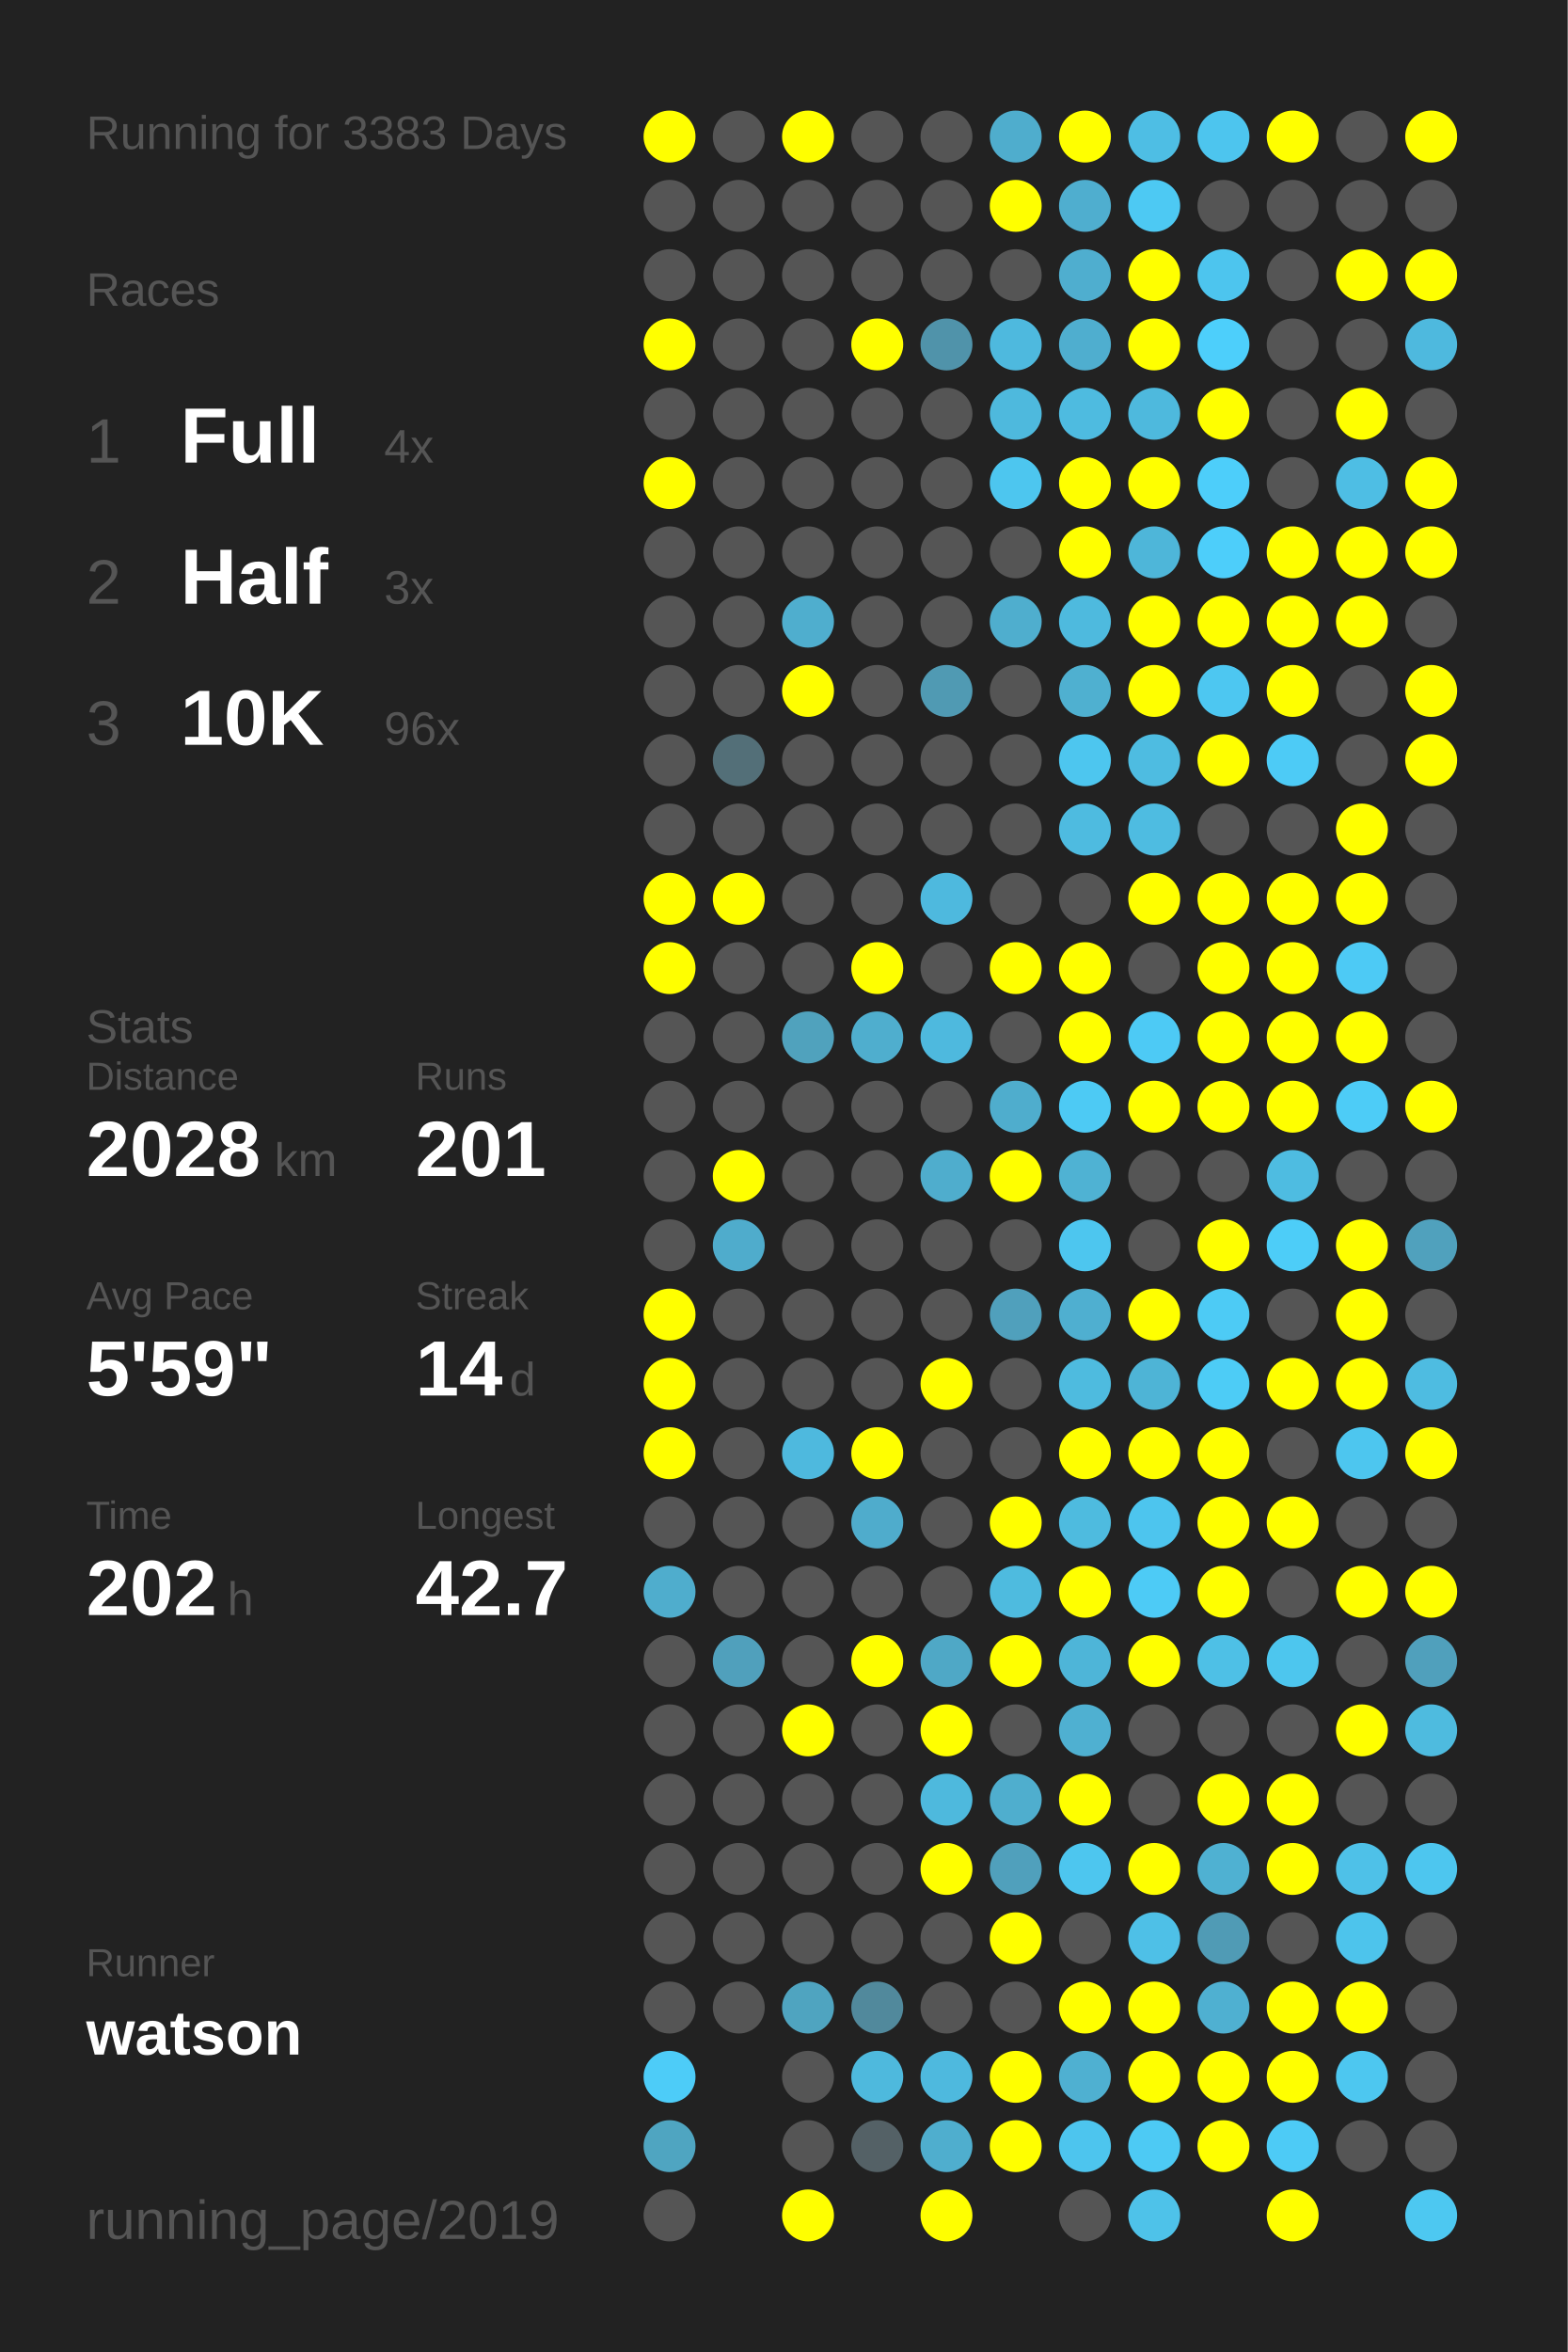
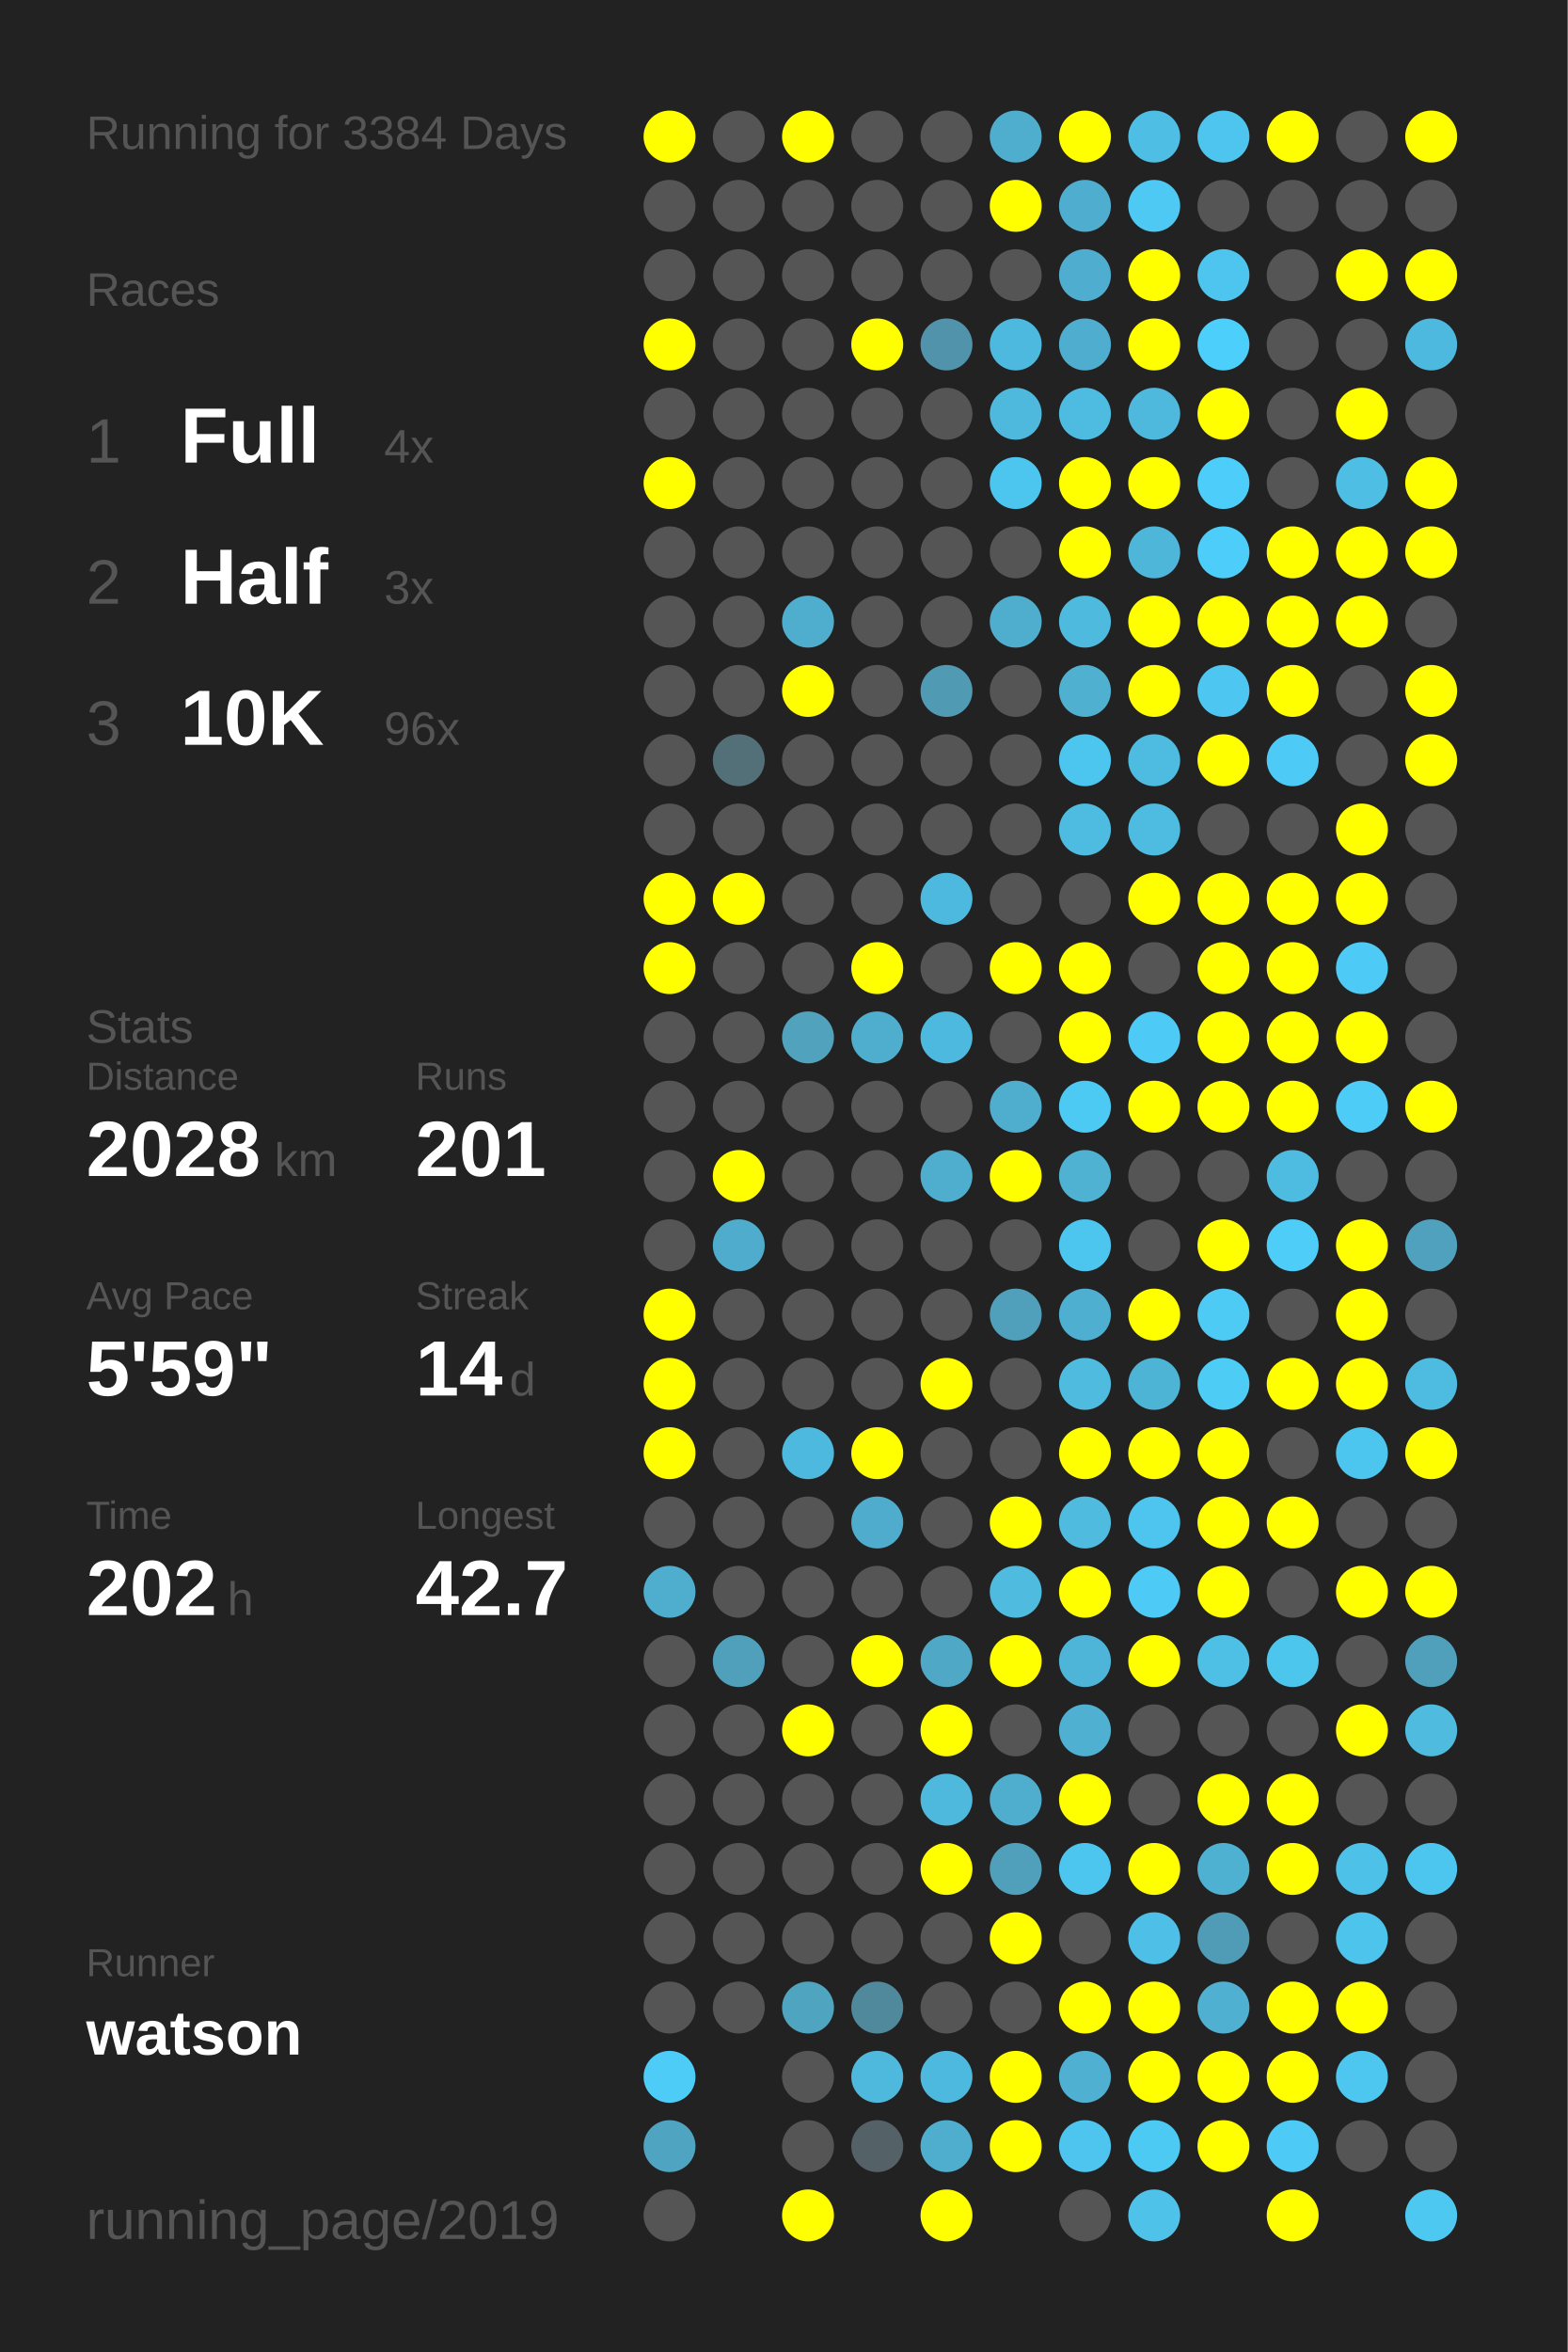
<svg xmlns="http://www.w3.org/2000/svg" baseProfile="full" height="300mm" version="1.1" viewBox="0,0,200,300" width="200mm">
  <defs />
  <rect fill="#222222" height="300" width="200" x="0" y="0" />
-   <text fill="#555555" style="font-size:6px; font-family:Arial;" x="11" y="19">Running for 3383 Days</text>
+   <text fill="#555555" style="font-size:6px; font-family:Arial;" x="11" y="19">Running for 3384 Days</text>
  <text fill="#555555" style="font-size:6px; font-family:Arial;" x="11" y="39">Races</text>
  <text fill="#555555" style="font-size:8px; font-family:Arial;" x="11" y="59">1</text>
  <text fill="#FFFFFF" style="font-size:10px; font-family:Arial; font-weight:bold;" x="23" y="59">Full</text>
  <text fill="#555555" style="font-size:6px; font-family:Arial;" x="49" y="59">4x</text>
  <text fill="#555555" style="font-size:8px; font-family:Arial;" x="11" y="77">2</text>
  <text fill="#FFFFFF" style="font-size:10px; font-family:Arial; font-weight:bold;" x="23" y="77">Half</text>
  <text fill="#555555" style="font-size:6px; font-family:Arial;" x="49" y="77">3x</text>
  <text fill="#555555" style="font-size:8px; font-family:Arial;" x="11" y="95">3</text>
  <text fill="#FFFFFF" style="font-size:10px; font-family:Arial; font-weight:bold;" x="23" y="95">10K</text>
  <text fill="#555555" style="font-size:6px; font-family:Arial;" x="49" y="95">96x</text>
  <text fill="#555555" style="font-size:6px; font-family:Arial;" x="11" y="133">Stats</text>
  <text fill="#555555" style="font-size:5px; font-family:Arial;" x="11" y="139">Distance</text>
  <text fill="#FFFFFF" style="font-size:10px; font-family:Arial; font-weight:bold;" x="11" y="150">2028</text>
  <text fill="#555555" style="font-size:6px; font-family:Arial;" x="35" y="150">km</text>
  <text fill="#555555" style="font-size:5px; font-family:Arial;" x="53" y="139">Runs</text>
  <text fill="#FFFFFF" style="font-size:10px; font-family:Arial; font-weight:bold;" x="53" y="150">201</text>
  <text fill="#555555" style="font-size:5px; font-family:Arial;" x="11" y="167">Avg Pace</text>
  <text fill="#FFFFFF" style="font-size:10px; font-family:Arial; font-weight:bold;" x="11" y="178">5'59"</text>
  <text fill="#555555" style="font-size:5px; font-family:Arial;" x="53" y="167">Streak</text>
  <text fill="#FFFFFF" style="font-size:10px; font-family:Arial; font-weight:bold;" x="53" y="178">14</text>
  <text fill="#555555" style="font-size:6px; font-family:Arial;" x="65" y="178">d</text>
  <text fill="#555555" style="font-size:5px; font-family:Arial;" x="11" y="195">Time</text>
  <text fill="#FFFFFF" style="font-size:10px; font-family:Arial; font-weight:bold;" x="11" y="206">202</text>
  <text fill="#555555" style="font-size:6px; font-family:Arial;" x="29" y="206">h</text>
  <text fill="#555555" style="font-size:5px; font-family:Arial;" x="53" y="195">Longest</text>
  <text fill="#FFFFFF" style="font-size:10px; font-family:Arial; font-weight:bold;" x="53" y="206">42.7</text>
  <text fill="#555555" style="font-size:5px; font-family:Arial;" x="11" y="252.065">Runner</text>
  <text fill="#FFFFFF" style="font-size:8px; font-family:Arial; font-weight:bold;" x="11" y="262.065">watson</text>
  <text fill="#555555" style="font-size:7px; font-family:Arial;" x="11" y="285.581">running_page/2019</text>
  <circle cx="85.417" cy="17.419" fill="#FFFF00" r="3.312" />
  <circle cx="85.417" cy="26.258" fill="#555555" r="3.312" />
  <circle cx="85.417" cy="35.097" fill="#555555" r="3.312" />
  <circle cx="85.417" cy="43.935" fill="#FFFF00" r="3.312" />
  <circle cx="85.417" cy="52.774" fill="#555555" r="3.312" />
  <circle cx="85.417" cy="61.613" fill="#FFFF00" r="3.312" />
  <circle cx="85.417" cy="70.452" fill="#555555" r="3.312" />
  <circle cx="85.417" cy="79.29" fill="#555555" r="3.312" />
  <circle cx="85.417" cy="88.129" fill="#555555" r="3.312" />
  <circle cx="85.417" cy="96.968" fill="#555555" r="3.312" />
  <circle cx="85.417" cy="105.806" fill="#555555" r="3.312" />
  <circle cx="85.417" cy="114.645" fill="#FFFF00" r="3.312" />
  <circle cx="85.417" cy="123.484" fill="#FFFF00" r="3.312" />
  <circle cx="85.417" cy="132.323" fill="#555555" r="3.312" />
  <circle cx="85.417" cy="141.161" fill="#555555" r="3.312" />
  <circle cx="85.417" cy="150" fill="#555555" r="3.312" />
  <circle cx="85.417" cy="158.839" fill="#555555" r="3.312" />
  <circle cx="85.417" cy="167.677" fill="#FFFF00" r="3.312" />
  <circle cx="85.417" cy="176.516" fill="#FFFF00" r="3.312" />
  <circle cx="85.417" cy="185.355" fill="#FFFF00" r="3.312" />
  <circle cx="85.417" cy="194.194" fill="#555555" r="3.312" />
  <circle cx="85.417" cy="203.032" fill="#4fadcd" r="3.312" />
  <circle cx="85.417" cy="211.871" fill="#555555" r="3.312" />
  <circle cx="85.417" cy="220.71" fill="#555555" r="3.312" />
  <circle cx="85.417" cy="229.548" fill="#555555" r="3.312" />
  <circle cx="85.417" cy="238.387" fill="#555555" r="3.312" />
  <circle cx="85.417" cy="247.226" fill="#555555" r="3.312" />
  <circle cx="85.417" cy="256.065" fill="#555555" r="3.312" />
  <circle cx="85.417" cy="264.903" fill="#4dccf8" r="3.312" />
  <circle cx="85.417" cy="273.742" fill="#4fa5c1" r="3.312" />
  <circle cx="85.417" cy="282.581" fill="#555555" r="3.312" />
  <circle cx="94.25" cy="17.419" fill="#555555" r="3.312" />
  <circle cx="94.25" cy="26.258" fill="#555555" r="3.312" />
  <circle cx="94.25" cy="35.097" fill="#555555" r="3.312" />
  <circle cx="94.25" cy="43.935" fill="#555555" r="3.312" />
  <circle cx="94.25" cy="52.774" fill="#555555" r="3.312" />
  <circle cx="94.25" cy="61.613" fill="#555555" r="3.312" />
  <circle cx="94.25" cy="70.452" fill="#555555" r="3.312" />
  <circle cx="94.25" cy="79.29" fill="#555555" r="3.312" />
  <circle cx="94.25" cy="88.129" fill="#555555" r="3.312" />
  <circle cx="94.25" cy="96.968" fill="#536f78" r="3.312" />
  <circle cx="94.25" cy="105.806" fill="#555555" r="3.312" />
  <circle cx="94.25" cy="114.645" fill="#FFFF00" r="3.312" />
  <circle cx="94.25" cy="123.484" fill="#555555" r="3.312" />
  <circle cx="94.25" cy="132.323" fill="#555555" r="3.312" />
  <circle cx="94.25" cy="141.161" fill="#555555" r="3.312" />
  <circle cx="94.25" cy="150" fill="#FFFF00" r="3.312" />
  <circle cx="94.25" cy="158.839" fill="#4faccc" r="3.312" />
  <circle cx="94.25" cy="167.677" fill="#555555" r="3.312" />
  <circle cx="94.25" cy="176.516" fill="#555555" r="3.312" />
  <circle cx="94.25" cy="185.355" fill="#555555" r="3.312" />
  <circle cx="94.25" cy="194.194" fill="#555555" r="3.312" />
  <circle cx="94.25" cy="203.032" fill="#555555" r="3.312" />
  <circle cx="94.25" cy="211.871" fill="#50a0bc" r="3.312" />
  <circle cx="94.25" cy="220.71" fill="#555555" r="3.312" />
  <circle cx="94.25" cy="229.548" fill="#555555" r="3.312" />
  <circle cx="94.25" cy="238.387" fill="#555555" r="3.312" />
  <circle cx="94.25" cy="247.226" fill="#555555" r="3.312" />
  <circle cx="94.25" cy="256.065" fill="#555555" r="3.312" />
  <circle cx="103.083" cy="17.419" fill="#FFFF00" r="3.312" />
  <circle cx="103.083" cy="26.258" fill="#555555" r="3.312" />
  <circle cx="103.083" cy="35.097" fill="#555555" r="3.312" />
  <circle cx="103.083" cy="43.935" fill="#555555" r="3.312" />
  <circle cx="103.083" cy="52.774" fill="#555555" r="3.312" />
  <circle cx="103.083" cy="61.613" fill="#555555" r="3.312" />
  <circle cx="103.083" cy="70.452" fill="#555555" r="3.312" />
  <circle cx="103.083" cy="79.29" fill="#4faece" r="3.312" />
  <circle cx="103.083" cy="88.129" fill="#FFFF00" r="3.312" />
  <circle cx="103.083" cy="96.968" fill="#555555" r="3.312" />
  <circle cx="103.083" cy="105.806" fill="#555555" r="3.312" />
  <circle cx="103.083" cy="114.645" fill="#555555" r="3.312" />
  <circle cx="103.083" cy="123.484" fill="#555555" r="3.312" />
  <circle cx="103.083" cy="132.323" fill="#50a2bd" r="3.312" />
  <circle cx="103.083" cy="141.161" fill="#555555" r="3.312" />
  <circle cx="103.083" cy="150" fill="#555555" r="3.312" />
  <circle cx="103.083" cy="158.839" fill="#555555" r="3.312" />
  <circle cx="103.083" cy="167.677" fill="#555555" r="3.312" />
  <circle cx="103.083" cy="176.516" fill="#555555" r="3.312" />
  <circle cx="103.083" cy="185.355" fill="#4eb9de" r="3.312" />
  <circle cx="103.083" cy="194.194" fill="#555555" r="3.312" />
  <circle cx="103.083" cy="203.032" fill="#555555" r="3.312" />
  <circle cx="103.083" cy="211.871" fill="#555555" r="3.312" />
  <circle cx="103.083" cy="220.71" fill="#FFFF00" r="3.312" />
  <circle cx="103.083" cy="229.548" fill="#555555" r="3.312" />
  <circle cx="103.083" cy="238.387" fill="#555555" r="3.312" />
  <circle cx="103.083" cy="247.226" fill="#555555" r="3.312" />
  <circle cx="103.083" cy="256.065" fill="#4fa4c0" r="3.312" />
  <circle cx="103.083" cy="264.903" fill="#555555" r="3.312" />
  <circle cx="103.083" cy="273.742" fill="#555555" r="3.312" />
  <circle cx="103.083" cy="282.581" fill="#FFFF00" r="3.312" />
  <circle cx="111.917" cy="17.419" fill="#555555" r="3.312" />
  <circle cx="111.917" cy="26.258" fill="#555555" r="3.312" />
  <circle cx="111.917" cy="35.097" fill="#555555" r="3.312" />
  <circle cx="111.917" cy="43.935" fill="#FFFF00" r="3.312" />
  <circle cx="111.917" cy="52.774" fill="#555555" r="3.312" />
  <circle cx="111.917" cy="61.613" fill="#555555" r="3.312" />
  <circle cx="111.917" cy="70.452" fill="#555555" r="3.312" />
  <circle cx="111.917" cy="79.29" fill="#555555" r="3.312" />
  <circle cx="111.917" cy="88.129" fill="#555555" r="3.312" />
  <circle cx="111.917" cy="96.968" fill="#555555" r="3.312" />
  <circle cx="111.917" cy="105.806" fill="#555555" r="3.312" />
  <circle cx="111.917" cy="114.645" fill="#555555" r="3.312" />
  <circle cx="111.917" cy="123.484" fill="#FFFF00" r="3.312" />
  <circle cx="111.917" cy="132.323" fill="#4faece" r="3.312" />
  <circle cx="111.917" cy="141.161" fill="#555555" r="3.312" />
  <circle cx="111.917" cy="150" fill="#555555" r="3.312" />
  <circle cx="111.917" cy="158.839" fill="#555555" r="3.312" />
  <circle cx="111.917" cy="167.677" fill="#555555" r="3.312" />
  <circle cx="111.917" cy="176.516" fill="#555555" r="3.312" />
  <circle cx="111.917" cy="185.355" fill="#FFFF00" r="3.312" />
  <circle cx="111.917" cy="194.194" fill="#4faccc" r="3.312" />
  <circle cx="111.917" cy="203.032" fill="#555555" r="3.312" />
  <circle cx="111.917" cy="211.871" fill="#FFFF00" r="3.312" />
  <circle cx="111.917" cy="220.71" fill="#555555" r="3.312" />
  <circle cx="111.917" cy="229.548" fill="#555555" r="3.312" />
  <circle cx="111.917" cy="238.387" fill="#555555" r="3.312" />
  <circle cx="111.917" cy="247.226" fill="#555555" r="3.312" />
  <circle cx="111.917" cy="256.065" fill="#51899c" r="3.312" />
  <circle cx="111.917" cy="264.903" fill="#4eb9dd" r="3.312" />
  <circle cx="111.917" cy="273.742" fill="#546166" r="3.312" />
  <circle cx="120.75" cy="17.419" fill="#555555" r="3.312" />
  <circle cx="120.75" cy="26.258" fill="#555555" r="3.312" />
  <circle cx="120.75" cy="35.097" fill="#555555" r="3.312" />
  <circle cx="120.75" cy="43.935" fill="#5093aa" r="3.312" />
  <circle cx="120.75" cy="52.774" fill="#555555" r="3.312" />
  <circle cx="120.75" cy="61.613" fill="#555555" r="3.312" />
  <circle cx="120.75" cy="70.452" fill="#555555" r="3.312" />
  <circle cx="120.75" cy="79.29" fill="#555555" r="3.312" />
  <circle cx="120.75" cy="88.129" fill="#509ab3" r="3.312" />
  <circle cx="120.75" cy="96.968" fill="#555555" r="3.312" />
  <circle cx="120.75" cy="105.806" fill="#555555" r="3.312" />
  <circle cx="120.75" cy="114.645" fill="#4eb9de" r="3.312" />
  <circle cx="120.75" cy="123.484" fill="#555555" r="3.312" />
  <circle cx="120.75" cy="132.323" fill="#4eb9de" r="3.312" />
  <circle cx="120.75" cy="141.161" fill="#555555" r="3.312" />
  <circle cx="120.75" cy="150" fill="#4fadcd" r="3.312" />
  <circle cx="120.75" cy="158.839" fill="#555555" r="3.312" />
  <circle cx="120.75" cy="167.677" fill="#555555" r="3.312" />
  <circle cx="120.75" cy="176.516" fill="#FFFF00" r="3.312" />
  <circle cx="120.75" cy="185.355" fill="#555555" r="3.312" />
  <circle cx="120.75" cy="194.194" fill="#555555" r="3.312" />
  <circle cx="120.75" cy="203.032" fill="#555555" r="3.312" />
  <circle cx="120.75" cy="211.871" fill="#4fa8c6" r="3.312" />
  <circle cx="120.75" cy="220.71" fill="#FFFF00" r="3.312" />
  <circle cx="120.75" cy="229.548" fill="#4eb9dd" r="3.312" />
  <circle cx="120.75" cy="238.387" fill="#FFFF00" r="3.312" />
  <circle cx="120.75" cy="247.226" fill="#555555" r="3.312" />
  <circle cx="120.75" cy="256.065" fill="#555555" r="3.312" />
  <circle cx="120.75" cy="264.903" fill="#4eb9de" r="3.312" />
  <circle cx="120.75" cy="273.742" fill="#4faece" r="3.312" />
  <circle cx="120.75" cy="282.581" fill="#FFFF00" r="3.312" />
  <circle cx="129.583" cy="17.419" fill="#4fadcd" r="3.312" />
  <circle cx="129.583" cy="26.258" fill="#FFFF00" r="3.312" />
  <circle cx="129.583" cy="35.097" fill="#555555" r="3.312" />
  <circle cx="129.583" cy="43.935" fill="#4eb9de" r="3.312" />
  <circle cx="129.583" cy="52.774" fill="#4eb9dd" r="3.312" />
  <circle cx="129.583" cy="61.613" fill="#4dc6ef" r="3.312" />
  <circle cx="129.583" cy="70.452" fill="#555555" r="3.312" />
  <circle cx="129.583" cy="79.29" fill="#4faece" r="3.312" />
  <circle cx="129.583" cy="88.129" fill="#555555" r="3.312" />
  <circle cx="129.583" cy="96.968" fill="#555555" r="3.312" />
  <circle cx="129.583" cy="105.806" fill="#555555" r="3.312" />
  <circle cx="129.583" cy="114.645" fill="#555555" r="3.312" />
  <circle cx="129.583" cy="123.484" fill="#FFFF00" r="3.312" />
  <circle cx="129.583" cy="132.323" fill="#555555" r="3.312" />
  <circle cx="129.583" cy="141.161" fill="#4fadcd" r="3.312" />
  <circle cx="129.583" cy="150" fill="#FFFF00" r="3.312" />
  <circle cx="129.583" cy="158.839" fill="#555555" r="3.312" />
  <circle cx="129.583" cy="167.677" fill="#50a0bc" r="3.312" />
  <circle cx="129.583" cy="176.516" fill="#555555" r="3.312" />
  <circle cx="129.583" cy="185.355" fill="#555555" r="3.312" />
  <circle cx="129.583" cy="194.194" fill="#FFFF00" r="3.312" />
  <circle cx="129.583" cy="203.032" fill="#4ebbdf" r="3.312" />
  <circle cx="129.583" cy="211.871" fill="#FFFF00" r="3.312" />
  <circle cx="129.583" cy="220.71" fill="#555555" r="3.312" />
  <circle cx="129.583" cy="229.548" fill="#4faece" r="3.312" />
  <circle cx="129.583" cy="238.387" fill="#50a0bc" r="3.312" />
  <circle cx="129.583" cy="247.226" fill="#FFFF00" r="3.312" />
  <circle cx="129.583" cy="256.065" fill="#555555" r="3.312" />
  <circle cx="129.583" cy="264.903" fill="#FFFF00" r="3.312" />
  <circle cx="129.583" cy="273.742" fill="#FFFF00" r="3.312" />
  <circle cx="138.417" cy="17.419" fill="#FFFF00" r="3.312" />
  <circle cx="138.417" cy="26.258" fill="#4faecf" r="3.312" />
  <circle cx="138.417" cy="35.097" fill="#4faecf" r="3.312" />
  <circle cx="138.417" cy="43.935" fill="#4faecf" r="3.312" />
  <circle cx="138.417" cy="52.774" fill="#4ebbe0" r="3.312" />
  <circle cx="138.417" cy="61.613" fill="#FFFF00" r="3.312" />
  <circle cx="138.417" cy="70.452" fill="#FFFF00" r="3.312" />
  <circle cx="138.417" cy="79.29" fill="#4ebade" r="3.312" />
  <circle cx="138.417" cy="88.129" fill="#4fb0d0" r="3.312" />
  <circle cx="138.417" cy="96.968" fill="#4dc6ef" r="3.312" />
  <circle cx="138.417" cy="105.806" fill="#4ebbe0" r="3.312" />
  <circle cx="138.417" cy="114.645" fill="#555555" r="3.312" />
  <circle cx="138.417" cy="123.484" fill="#FFFF00" r="3.312" />
  <circle cx="138.417" cy="132.323" fill="#FFFF00" r="3.312" />
  <circle cx="138.417" cy="141.161" fill="#4dcaf4" r="3.312" />
  <circle cx="138.417" cy="150" fill="#4fb2d3" r="3.312" />
  <circle cx="138.417" cy="158.839" fill="#4dc6ef" r="3.312" />
  <circle cx="138.417" cy="167.677" fill="#4fafd0" r="3.312" />
  <circle cx="138.417" cy="176.516" fill="#4ebbdf" r="3.312" />
  <circle cx="138.417" cy="185.355" fill="#FFFF00" r="3.312" />
  <circle cx="138.417" cy="194.194" fill="#4ebbdf" r="3.312" />
  <circle cx="138.417" cy="203.032" fill="#FFFF00" r="3.312" />
  <circle cx="138.417" cy="211.871" fill="#4eb5d8" r="3.312" />
  <circle cx="138.417" cy="220.71" fill="#4fb0d1" r="3.312" />
  <circle cx="138.417" cy="229.548" fill="#FFFF00" r="3.312" />
  <circle cx="138.417" cy="238.387" fill="#4dc6ef" r="3.312" />
  <circle cx="138.417" cy="247.226" fill="#555555" r="3.312" />
  <circle cx="138.417" cy="256.065" fill="#FFFF00" r="3.312" />
  <circle cx="138.417" cy="264.903" fill="#4fb0d1" r="3.312" />
  <circle cx="138.417" cy="273.742" fill="#4dc5ee" r="3.312" />
  <circle cx="138.417" cy="282.581" fill="#555555" r="3.312" />
  <circle cx="147.25" cy="17.419" fill="#4ebee4" r="3.312" />
  <circle cx="147.25" cy="26.258" fill="#4dc9f3" r="3.312" />
  <circle cx="147.25" cy="35.097" fill="#FFFF00" r="3.312" />
  <circle cx="147.25" cy="43.935" fill="#FFFF00" r="3.312" />
  <circle cx="147.25" cy="52.774" fill="#4eb9dd" r="3.312" />
  <circle cx="147.25" cy="61.613" fill="#FFFF00" r="3.312" />
  <circle cx="147.25" cy="70.452" fill="#4eb6d9" r="3.312" />
  <circle cx="147.25" cy="79.29" fill="#FFFF00" r="3.312" />
  <circle cx="147.25" cy="88.129" fill="#FFFF00" r="3.312" />
  <circle cx="147.25" cy="96.968" fill="#4ebce1" r="3.312" />
  <circle cx="147.25" cy="105.806" fill="#4ebce1" r="3.312" />
  <circle cx="147.25" cy="114.645" fill="#FFFF00" r="3.312" />
  <circle cx="147.25" cy="123.484" fill="#555555" r="3.312" />
  <circle cx="147.25" cy="132.323" fill="#4dcaf5" r="3.312" />
  <circle cx="147.25" cy="141.161" fill="#FFFF00" r="3.312" />
  <circle cx="147.25" cy="150" fill="#555555" r="3.312" />
  <circle cx="147.25" cy="158.839" fill="#555555" r="3.312" />
  <circle cx="147.25" cy="167.677" fill="#FFFF00" r="3.312" />
  <circle cx="147.25" cy="176.516" fill="#4eb4d6" r="3.312" />
  <circle cx="147.25" cy="185.355" fill="#FFFF00" r="3.312" />
  <circle cx="147.25" cy="194.194" fill="#4dc5ee" r="3.312" />
  <circle cx="147.25" cy="203.032" fill="#4dcbf6" r="3.312" />
  <circle cx="147.25" cy="211.871" fill="#FFFF00" r="3.312" />
  <circle cx="147.25" cy="220.71" fill="#555555" r="3.312" />
  <circle cx="147.25" cy="229.548" fill="#555555" r="3.312" />
  <circle cx="147.25" cy="238.387" fill="#FFFF00" r="3.312" />
  <circle cx="147.25" cy="247.226" fill="#4ec0e7" r="3.312" />
  <circle cx="147.25" cy="256.065" fill="#FFFF00" r="3.312" />
  <circle cx="147.25" cy="264.903" fill="#FFFF00" r="3.312" />
  <circle cx="147.25" cy="273.742" fill="#4dcaf4" r="3.312" />
  <circle cx="147.25" cy="282.581" fill="#4ec2e9" r="3.312" />
  <circle cx="156.083" cy="17.419" fill="#4dc5ee" r="3.312" />
  <circle cx="156.083" cy="26.258" fill="#555555" r="3.312" />
  <circle cx="156.083" cy="35.097" fill="#4dc5ee" r="3.312" />
  <circle cx="156.083" cy="43.935" fill="#4dcffb" r="3.312" />
  <circle cx="156.083" cy="52.774" fill="#FFFF00" r="3.312" />
  <circle cx="156.083" cy="61.613" fill="#4dcefa" r="3.312" />
  <circle cx="156.083" cy="70.452" fill="#4dcefa" r="3.312" />
  <circle cx="156.083" cy="79.29" fill="#FFFF00" r="3.312" />
  <circle cx="156.083" cy="88.129" fill="#4dc7f1" r="3.312" />
  <circle cx="156.083" cy="96.968" fill="#FFFF00" r="3.312" />
  <circle cx="156.083" cy="105.806" fill="#555555" r="3.312" />
  <circle cx="156.083" cy="114.645" fill="#FFFF00" r="3.312" />
  <circle cx="156.083" cy="123.484" fill="#FFFF00" r="3.312" />
  <circle cx="156.083" cy="132.323" fill="#FFFF00" r="3.312" />
  <circle cx="156.083" cy="141.161" fill="#FFFF00" r="3.312" />
  <circle cx="156.083" cy="150" fill="#555555" r="3.312" />
  <circle cx="156.083" cy="158.839" fill="#FFFF00" r="3.312" />
  <circle cx="156.083" cy="167.677" fill="#4dcbf5" r="3.312" />
  <circle cx="156.083" cy="176.516" fill="#4dccf6" r="3.312" />
  <circle cx="156.083" cy="185.355" fill="#FFFF00" r="3.312" />
  <circle cx="156.083" cy="194.194" fill="#FFFF00" r="3.312" />
  <circle cx="156.083" cy="203.032" fill="#FFFF00" r="3.312" />
  <circle cx="156.083" cy="211.871" fill="#4ec0e6" r="3.312" />
  <circle cx="156.083" cy="220.71" fill="#555555" r="3.312" />
  <circle cx="156.083" cy="229.548" fill="#FFFF00" r="3.312" />
  <circle cx="156.083" cy="238.387" fill="#4fb1d2" r="3.312" />
  <circle cx="156.083" cy="247.226" fill="#509bb5" r="3.312" />
  <circle cx="156.083" cy="256.065" fill="#4fb0d1" r="3.312" />
  <circle cx="156.083" cy="264.903" fill="#FFFF00" r="3.312" />
  <circle cx="156.083" cy="273.742" fill="#FFFF00" r="3.312" />
  <circle cx="164.917" cy="17.419" fill="#FFFF00" r="3.312" />
  <circle cx="164.917" cy="26.258" fill="#555555" r="3.312" />
  <circle cx="164.917" cy="35.097" fill="#555555" r="3.312" />
  <circle cx="164.917" cy="43.935" fill="#555555" r="3.312" />
  <circle cx="164.917" cy="52.774" fill="#555555" r="3.312" />
  <circle cx="164.917" cy="61.613" fill="#555555" r="3.312" />
  <circle cx="164.917" cy="70.452" fill="#FFFF00" r="3.312" />
  <circle cx="164.917" cy="79.29" fill="#FFFF00" r="3.312" />
  <circle cx="164.917" cy="88.129" fill="#FFFF00" r="3.312" />
  <circle cx="164.917" cy="96.968" fill="#4dcbf6" r="3.312" />
  <circle cx="164.917" cy="105.806" fill="#555555" r="3.312" />
  <circle cx="164.917" cy="114.645" fill="#FFFF00" r="3.312" />
  <circle cx="164.917" cy="123.484" fill="#FFFF00" r="3.312" />
  <circle cx="164.917" cy="132.323" fill="#FFFF00" r="3.312" />
  <circle cx="164.917" cy="141.161" fill="#FFFF00" r="3.312" />
  <circle cx="164.917" cy="150" fill="#4ebce1" r="3.312" />
  <circle cx="164.917" cy="158.839" fill="#4dcdf8" r="3.312" />
  <circle cx="164.917" cy="167.677" fill="#555555" r="3.312" />
  <circle cx="164.917" cy="176.516" fill="#FFFF00" r="3.312" />
  <circle cx="164.917" cy="185.355" fill="#555555" r="3.312" />
  <circle cx="164.917" cy="194.194" fill="#FFFF00" r="3.312" />
  <circle cx="164.917" cy="203.032" fill="#555555" r="3.312" />
  <circle cx="164.917" cy="211.871" fill="#4dc6ee" r="3.312" />
  <circle cx="164.917" cy="220.71" fill="#555555" r="3.312" />
  <circle cx="164.917" cy="229.548" fill="#FFFF00" r="3.312" />
  <circle cx="164.917" cy="238.387" fill="#FFFF00" r="3.312" />
  <circle cx="164.917" cy="247.226" fill="#555555" r="3.312" />
  <circle cx="164.917" cy="256.065" fill="#FFFF00" r="3.312" />
  <circle cx="164.917" cy="264.903" fill="#FFFF00" r="3.312" />
  <circle cx="164.917" cy="273.742" fill="#4dcbf6" r="3.312" />
  <circle cx="164.917" cy="282.581" fill="#FFFF00" r="3.312" />
  <circle cx="173.75" cy="17.419" fill="#555555" r="3.312" />
  <circle cx="173.75" cy="26.258" fill="#555555" r="3.312" />
  <circle cx="173.75" cy="35.097" fill="#FFFF00" r="3.312" />
  <circle cx="173.75" cy="43.935" fill="#555555" r="3.312" />
  <circle cx="173.75" cy="52.774" fill="#FFFF00" r="3.312" />
  <circle cx="173.75" cy="61.613" fill="#4ebee4" r="3.312" />
  <circle cx="173.75" cy="70.452" fill="#FFFF00" r="3.312" />
  <circle cx="173.75" cy="79.29" fill="#FFFF00" r="3.312" />
  <circle cx="173.75" cy="88.129" fill="#555555" r="3.312" />
  <circle cx="173.75" cy="96.968" fill="#555555" r="3.312" />
  <circle cx="173.75" cy="105.806" fill="#FFFF00" r="3.312" />
  <circle cx="173.75" cy="114.645" fill="#FFFF00" r="3.312" />
  <circle cx="173.75" cy="123.484" fill="#4dcaf5" r="3.312" />
  <circle cx="173.75" cy="132.323" fill="#FFFF00" r="3.312" />
  <circle cx="173.75" cy="141.161" fill="#4dccf7" r="3.312" />
  <circle cx="173.75" cy="150" fill="#555555" r="3.312" />
  <circle cx="173.75" cy="158.839" fill="#FFFF00" r="3.312" />
  <circle cx="173.75" cy="167.677" fill="#FFFF00" r="3.312" />
  <circle cx="173.75" cy="176.516" fill="#FFFF00" r="3.312" />
  <circle cx="173.75" cy="185.355" fill="#4dc6ef" r="3.312" />
  <circle cx="173.75" cy="194.194" fill="#555555" r="3.312" />
  <circle cx="173.75" cy="203.032" fill="#FFFF00" r="3.312" />
  <circle cx="173.75" cy="211.871" fill="#555555" r="3.312" />
  <circle cx="173.75" cy="220.71" fill="#FFFF00" r="3.312" />
  <circle cx="173.75" cy="229.548" fill="#555555" r="3.312" />
  <circle cx="173.75" cy="238.387" fill="#4ec1e8" r="3.312" />
  <circle cx="173.75" cy="247.226" fill="#4dc4ec" r="3.312" />
  <circle cx="173.75" cy="256.065" fill="#FFFF00" r="3.312" />
  <circle cx="173.75" cy="264.903" fill="#4dc7f0" r="3.312" />
  <circle cx="173.75" cy="273.742" fill="#555555" r="3.312" />
  <circle cx="182.583" cy="17.419" fill="#FFFF00" r="3.312" />
  <circle cx="182.583" cy="26.258" fill="#555555" r="3.312" />
  <circle cx="182.583" cy="35.097" fill="#FFFF00" r="3.312" />
  <circle cx="182.583" cy="43.935" fill="#4eb9de" r="3.312" />
  <circle cx="182.583" cy="52.774" fill="#555555" r="3.312" />
  <circle cx="182.583" cy="61.613" fill="#FFFF00" r="3.312" />
  <circle cx="182.583" cy="70.452" fill="#FFFF00" r="3.312" />
  <circle cx="182.583" cy="79.29" fill="#555555" r="3.312" />
  <circle cx="182.583" cy="88.129" fill="#FFFF00" r="3.312" />
  <circle cx="182.583" cy="96.968" fill="#FFFF00" r="3.312" />
  <circle cx="182.583" cy="105.806" fill="#555555" r="3.312" />
  <circle cx="182.583" cy="114.645" fill="#555555" r="3.312" />
  <circle cx="182.583" cy="123.484" fill="#555555" r="3.312" />
  <circle cx="182.583" cy="132.323" fill="#555555" r="3.312" />
  <circle cx="182.583" cy="141.161" fill="#FFFF00" r="3.312" />
  <circle cx="182.583" cy="150" fill="#555555" r="3.312" />
  <circle cx="182.583" cy="158.839" fill="#50a1bd" r="3.312" />
  <circle cx="182.583" cy="167.677" fill="#555555" r="3.312" />
  <circle cx="182.583" cy="176.516" fill="#4ebce1" r="3.312" />
  <circle cx="182.583" cy="185.355" fill="#FFFF00" r="3.312" />
  <circle cx="182.583" cy="194.194" fill="#555555" r="3.312" />
  <circle cx="182.583" cy="203.032" fill="#FFFF00" r="3.312" />
  <circle cx="182.583" cy="211.871" fill="#50a0bc" r="3.312" />
  <circle cx="182.583" cy="220.71" fill="#4ebbdf" r="3.312" />
  <circle cx="182.583" cy="229.548" fill="#555555" r="3.312" />
  <circle cx="182.583" cy="238.387" fill="#4dc6ef" r="3.312" />
  <circle cx="182.583" cy="247.226" fill="#555555" r="3.312" />
  <circle cx="182.583" cy="256.065" fill="#555555" r="3.312" />
  <circle cx="182.583" cy="264.903" fill="#555555" r="3.312" />
  <circle cx="182.583" cy="273.742" fill="#555555" r="3.312" />
  <circle cx="182.583" cy="282.581" fill="#4dc8f1" r="3.312" />
</svg>
